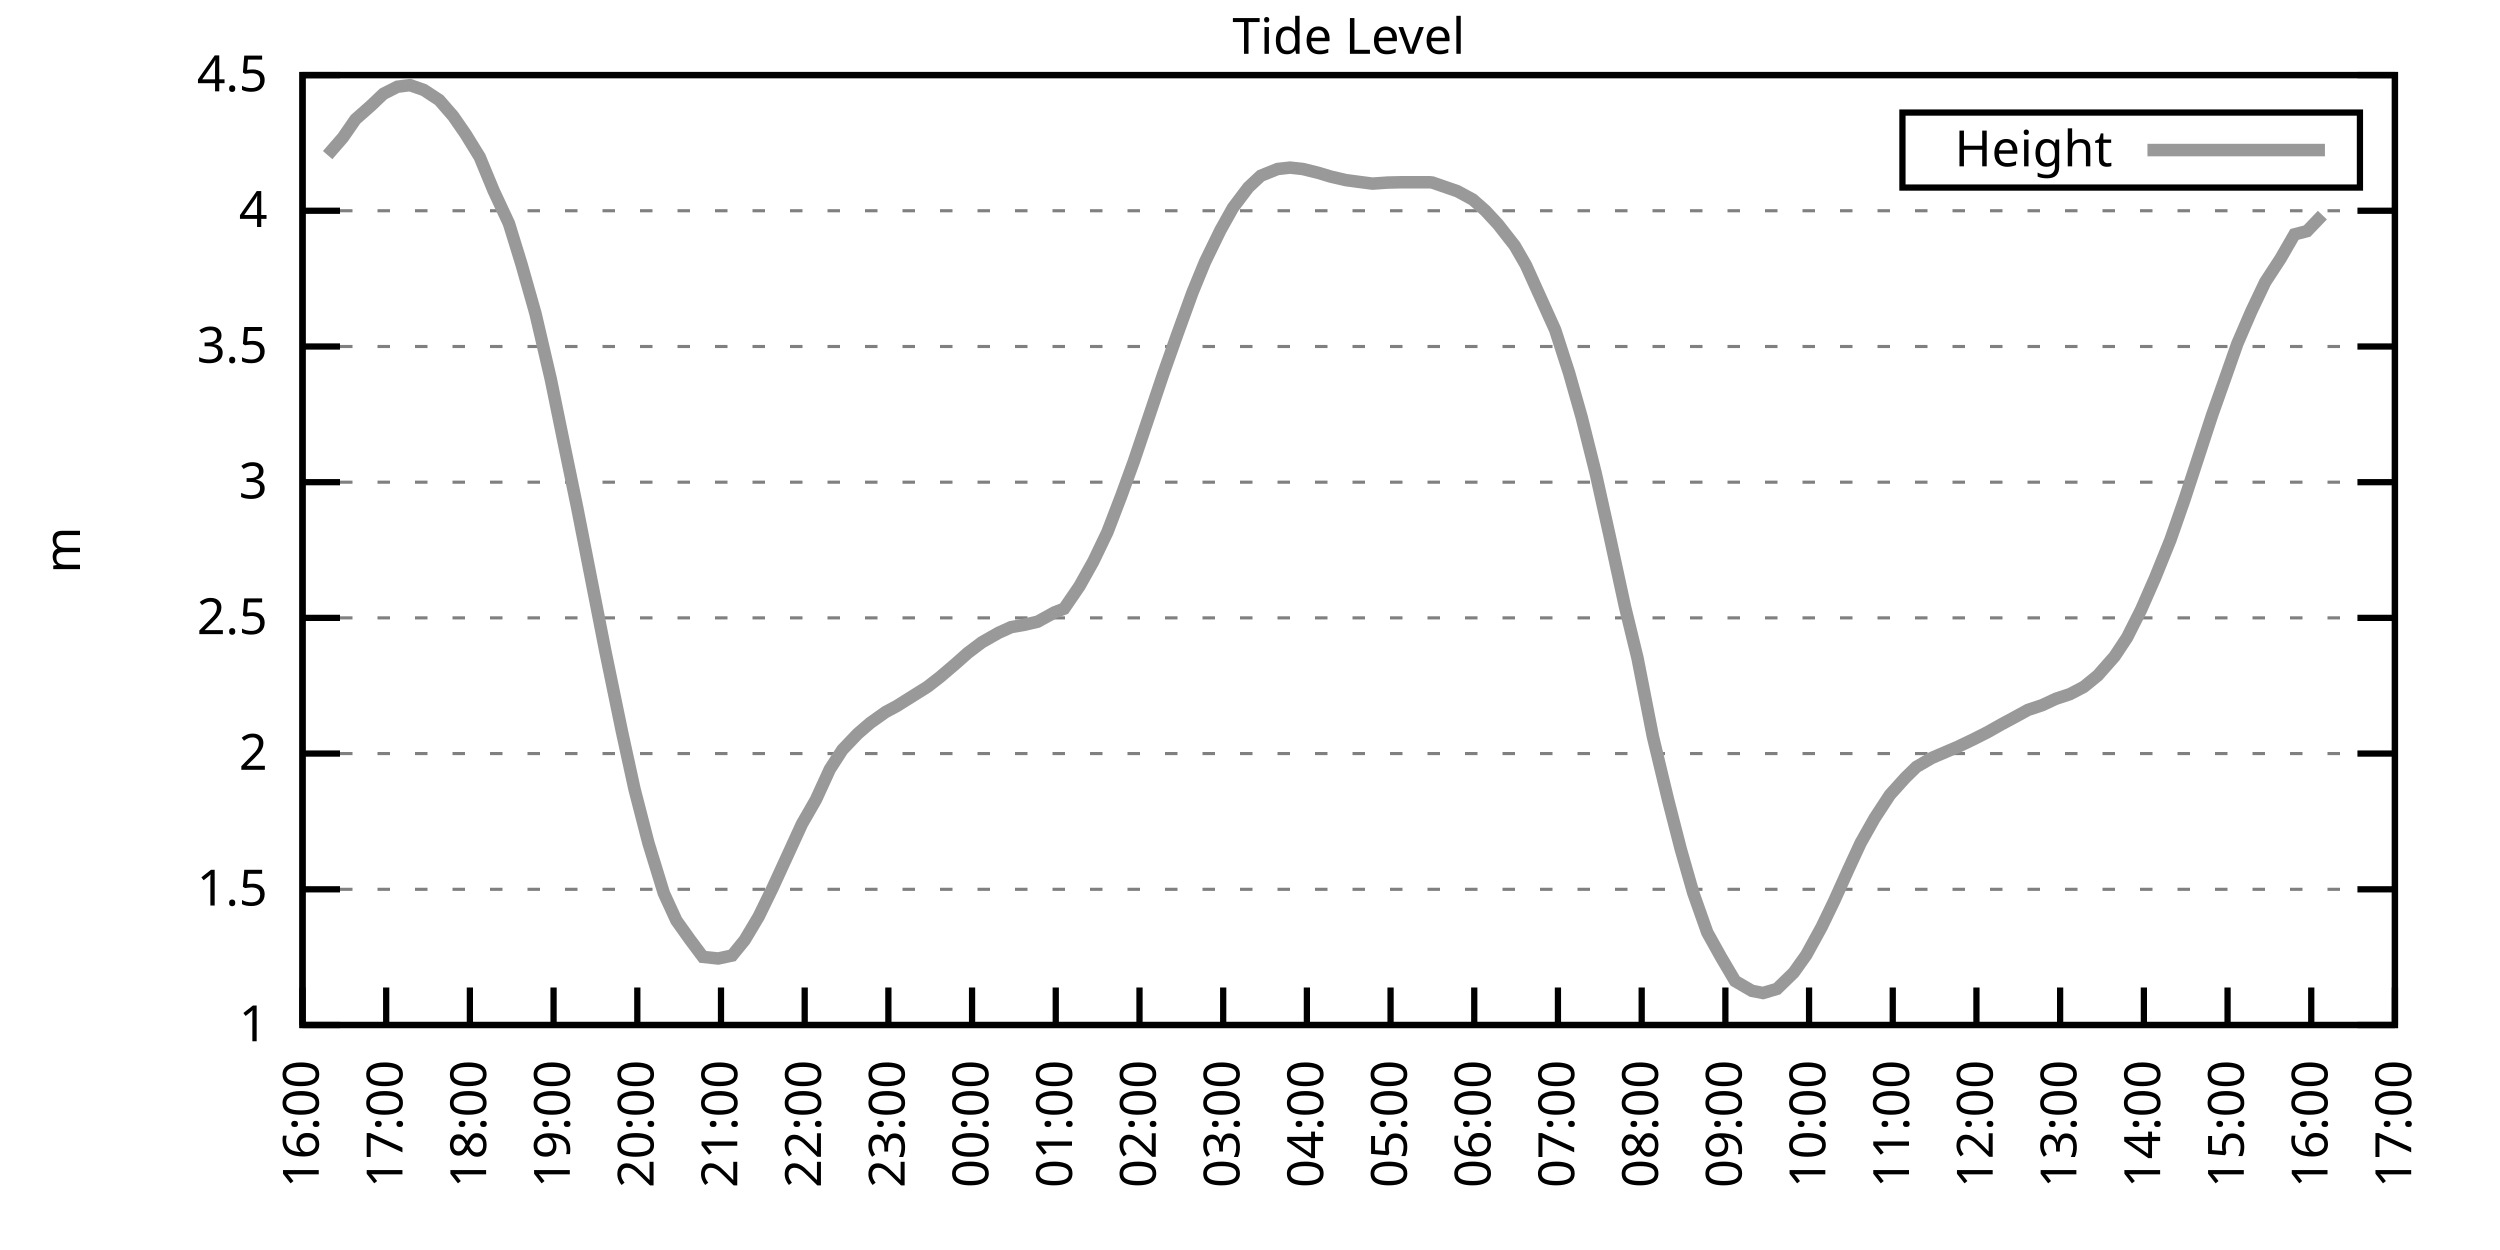
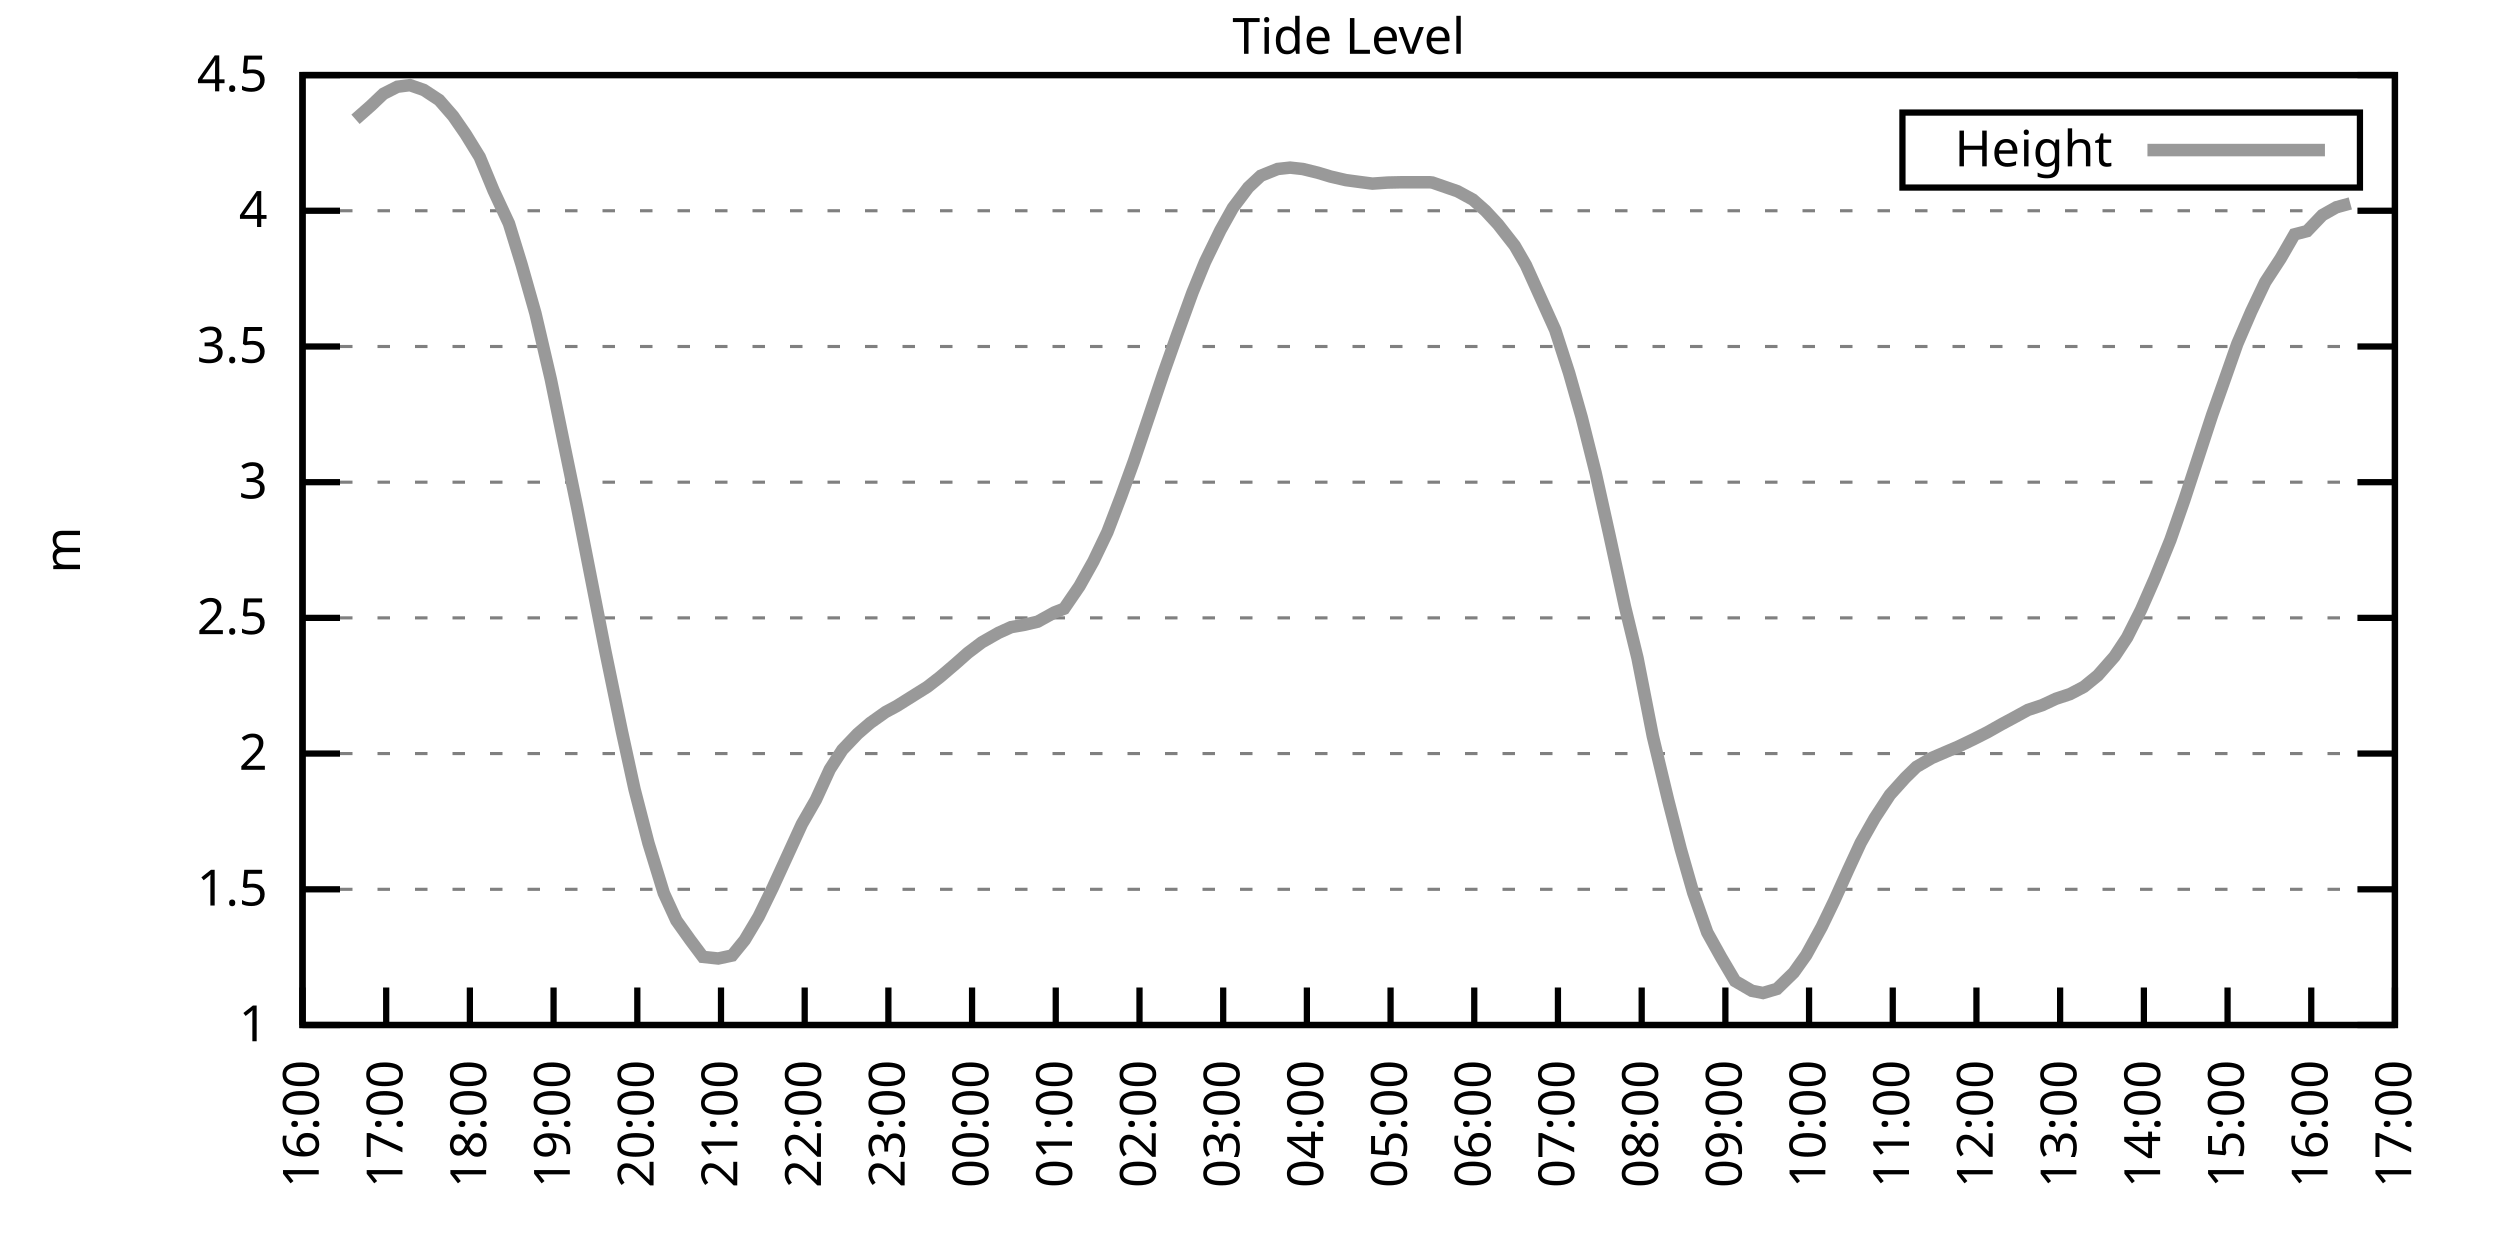
<svg xmlns="http://www.w3.org/2000/svg" xmlns:xlink="http://www.w3.org/1999/xlink" width="400" height="200" viewBox="0 0 400 200">
  <g id="gnuplot_canvas">
    <rect x="0" y="0" width="400" height="200" fill="none" />
    <defs>
      <circle id="gpDot" r="0.5" stroke-width="0.5" stroke="currentColor" />
      <path id="gpPt0" stroke-width="0.333" stroke="currentColor" d="M-1,0 h2 M0,-1 v2" />
      <path id="gpPt1" stroke-width="0.333" stroke="currentColor" d="M-1,-1 L1,1 M1,-1 L-1,1" />
      <path id="gpPt2" stroke-width="0.333" stroke="currentColor" d="M-1,0 L1,0 M0,-1 L0,1 M-1,-1 L1,1 M-1,1 L1,-1" />
      <rect id="gpPt3" stroke-width="0.333" stroke="currentColor" x="-1" y="-1" width="2" height="2" />
      <rect id="gpPt4" stroke-width="0.333" stroke="currentColor" fill="currentColor" x="-1" y="-1" width="2" height="2" />
      <circle id="gpPt5" stroke-width="0.333" stroke="currentColor" cx="0" cy="0" r="1" />
      <use xlink:href="#gpPt5" id="gpPt6" fill="currentColor" stroke="none" />
      <path id="gpPt7" stroke-width="0.333" stroke="currentColor" d="M0,-1.33 L-1.33,0.67 L1.33,0.67 z" />
      <use xlink:href="#gpPt7" id="gpPt8" fill="currentColor" stroke="none" />
      <use xlink:href="#gpPt7" id="gpPt9" stroke="currentColor" transform="rotate(180)" />
      <use xlink:href="#gpPt9" id="gpPt10" fill="currentColor" stroke="none" />
      <use xlink:href="#gpPt3" id="gpPt11" stroke="currentColor" transform="rotate(45)" />
      <use xlink:href="#gpPt11" id="gpPt12" fill="currentColor" stroke="none" />
      <path id="gpPt13" stroke-width="0.333" stroke="currentColor" d="M0,1.330 L1.265,0.411 L0.782,-1.067 L-0.782,-1.076 L-1.265,0.411 z" />
      <use xlink:href="#gpPt13" id="gpPt14" fill="currentColor" stroke="none" />
      <filter id="textbox" filterUnits="objectBoundingBox" x="0" y="0" height="1" width="1">
        <feFlood flood-color="white" flood-opacity="1" result="bgnd" />
        <feComposite in="SourceGraphic" in2="bgnd" operator="atop" />
      </filter>
      <filter id="greybox" filterUnits="objectBoundingBox" x="0" y="0" height="1" width="1">
        <feFlood flood-color="lightgrey" flood-opacity="1" result="grey" />
        <feComposite in="SourceGraphic" in2="grey" operator="atop" />
      </filter>
    </defs>
    <g fill="none" color="white" stroke="currentColor" stroke-width="1.00" stroke-linecap="butt" stroke-linejoin="miter">
</g>
    <g fill="none" color="black" stroke="currentColor" stroke-width="1.00" stroke-linecap="butt" stroke-linejoin="miter">
      <g stroke="none" shape-rendering="crispEdges">
        <polygon fill="rgb(255, 255, 255)" points="48.40,164.00 383.18,164.00 383.18,12.02 48.40,12.02 " />
      </g>
    </g>
    <g fill="none" color="black" stroke="currentColor" stroke-width="1.00" stroke-linecap="butt" stroke-linejoin="miter">
</g>
    <g fill="none" color="black" stroke="black" stroke-width="0.50" stroke-linecap="butt" stroke-linejoin="miter">
</g>
    <g fill="none" color="gray" stroke="currentColor" stroke-width="0.50" stroke-linecap="butt" stroke-linejoin="miter">
      <path stroke="gray" stroke-dasharray="2,4" class="gridline" d="M48.40,164.00 L383.19,164.00  " />
    </g>
    <g fill="none" color="gray" stroke="gray" stroke-width="1.00" stroke-linecap="butt" stroke-linejoin="miter">
</g>
    <g fill="none" color="black" stroke="currentColor" stroke-width="1.00" stroke-linecap="butt" stroke-linejoin="miter">
      <path stroke="black" d="M48.40,164.00 L54.40,164.00 M383.19,164.00 L377.19,164.00  " />
      <g transform="translate(42.80,166.60)" stroke="none" fill="black" font-family="Sans" font-size="8.00" text-anchor="end">
        <text>
          <tspan font-family="Sans"> 1</tspan>
        </text>
      </g>
    </g>
    <g fill="none" color="black" stroke="currentColor" stroke-width="1.00" stroke-linecap="butt" stroke-linejoin="miter">
</g>
    <g fill="none" color="black" stroke="black" stroke-width="0.50" stroke-linecap="butt" stroke-linejoin="miter">
</g>
    <g fill="none" color="gray" stroke="currentColor" stroke-width="0.50" stroke-linecap="butt" stroke-linejoin="miter">
      <path stroke="gray" stroke-dasharray="2,4" class="gridline" d="M48.40,142.29 L383.19,142.29  " />
    </g>
    <g fill="none" color="gray" stroke="gray" stroke-width="1.00" stroke-linecap="butt" stroke-linejoin="miter">
</g>
    <g fill="none" color="black" stroke="currentColor" stroke-width="1.00" stroke-linecap="butt" stroke-linejoin="miter">
      <path stroke="black" d="M48.40,142.29 L54.40,142.29 M383.19,142.29 L377.19,142.29  " />
      <g transform="translate(42.80,144.89)" stroke="none" fill="black" font-family="Sans" font-size="8.00" text-anchor="end">
        <text>
          <tspan font-family="Sans"> 1.5</tspan>
        </text>
      </g>
    </g>
    <g fill="none" color="black" stroke="currentColor" stroke-width="1.00" stroke-linecap="butt" stroke-linejoin="miter">
</g>
    <g fill="none" color="black" stroke="black" stroke-width="0.50" stroke-linecap="butt" stroke-linejoin="miter">
</g>
    <g fill="none" color="gray" stroke="currentColor" stroke-width="0.50" stroke-linecap="butt" stroke-linejoin="miter">
      <path stroke="gray" stroke-dasharray="2,4" class="gridline" d="M48.40,120.57 L383.19,120.57  " />
    </g>
    <g fill="none" color="gray" stroke="gray" stroke-width="1.00" stroke-linecap="butt" stroke-linejoin="miter">
</g>
    <g fill="none" color="black" stroke="currentColor" stroke-width="1.00" stroke-linecap="butt" stroke-linejoin="miter">
      <path stroke="black" d="M48.40,120.57 L54.40,120.57 M383.19,120.57 L377.19,120.57  " />
      <g transform="translate(42.80,123.17)" stroke="none" fill="black" font-family="Sans" font-size="8.00" text-anchor="end">
        <text>
          <tspan font-family="Sans"> 2</tspan>
        </text>
      </g>
    </g>
    <g fill="none" color="black" stroke="currentColor" stroke-width="1.00" stroke-linecap="butt" stroke-linejoin="miter">
</g>
    <g fill="none" color="black" stroke="black" stroke-width="0.50" stroke-linecap="butt" stroke-linejoin="miter">
</g>
    <g fill="none" color="gray" stroke="currentColor" stroke-width="0.50" stroke-linecap="butt" stroke-linejoin="miter">
      <path stroke="gray" stroke-dasharray="2,4" class="gridline" d="M48.40,98.86 L383.19,98.86  " />
    </g>
    <g fill="none" color="gray" stroke="gray" stroke-width="1.00" stroke-linecap="butt" stroke-linejoin="miter">
</g>
    <g fill="none" color="black" stroke="currentColor" stroke-width="1.00" stroke-linecap="butt" stroke-linejoin="miter">
      <path stroke="black" d="M48.40,98.86 L54.40,98.86 M383.19,98.86 L377.19,98.86  " />
      <g transform="translate(42.80,101.46)" stroke="none" fill="black" font-family="Sans" font-size="8.00" text-anchor="end">
        <text>
          <tspan font-family="Sans"> 2.5</tspan>
        </text>
      </g>
    </g>
    <g fill="none" color="black" stroke="currentColor" stroke-width="1.00" stroke-linecap="butt" stroke-linejoin="miter">
</g>
    <g fill="none" color="black" stroke="black" stroke-width="0.50" stroke-linecap="butt" stroke-linejoin="miter">
</g>
    <g fill="none" color="gray" stroke="currentColor" stroke-width="0.50" stroke-linecap="butt" stroke-linejoin="miter">
      <path stroke="gray" stroke-dasharray="2,4" class="gridline" d="M48.40,77.15 L383.19,77.15  " />
    </g>
    <g fill="none" color="gray" stroke="gray" stroke-width="1.00" stroke-linecap="butt" stroke-linejoin="miter">
</g>
    <g fill="none" color="black" stroke="currentColor" stroke-width="1.00" stroke-linecap="butt" stroke-linejoin="miter">
      <path stroke="black" d="M48.40,77.15 L54.40,77.15 M383.19,77.15 L377.19,77.15  " />
      <g transform="translate(42.80,79.75)" stroke="none" fill="black" font-family="Sans" font-size="8.00" text-anchor="end">
        <text>
          <tspan font-family="Sans"> 3</tspan>
        </text>
      </g>
    </g>
    <g fill="none" color="black" stroke="currentColor" stroke-width="1.00" stroke-linecap="butt" stroke-linejoin="miter">
</g>
    <g fill="none" color="black" stroke="black" stroke-width="0.50" stroke-linecap="butt" stroke-linejoin="miter">
</g>
    <g fill="none" color="gray" stroke="currentColor" stroke-width="0.50" stroke-linecap="butt" stroke-linejoin="miter">
      <path stroke="gray" stroke-dasharray="2,4" class="gridline" d="M48.40,55.44 L383.19,55.44  " />
    </g>
    <g fill="none" color="gray" stroke="gray" stroke-width="1.00" stroke-linecap="butt" stroke-linejoin="miter">
</g>
    <g fill="none" color="black" stroke="currentColor" stroke-width="1.00" stroke-linecap="butt" stroke-linejoin="miter">
      <path stroke="black" d="M48.40,55.44 L54.40,55.44 M383.19,55.44 L377.19,55.44  " />
      <g transform="translate(42.80,58.04)" stroke="none" fill="black" font-family="Sans" font-size="8.00" text-anchor="end">
        <text>
          <tspan font-family="Sans"> 3.5</tspan>
        </text>
      </g>
    </g>
    <g fill="none" color="black" stroke="currentColor" stroke-width="1.00" stroke-linecap="butt" stroke-linejoin="miter">
</g>
    <g fill="none" color="black" stroke="black" stroke-width="0.50" stroke-linecap="butt" stroke-linejoin="miter">
</g>
    <g fill="none" color="gray" stroke="currentColor" stroke-width="0.50" stroke-linecap="butt" stroke-linejoin="miter">
      <path stroke="gray" stroke-dasharray="2,4" class="gridline" d="M48.40,33.72 L383.19,33.72  " />
    </g>
    <g fill="none" color="gray" stroke="gray" stroke-width="1.00" stroke-linecap="butt" stroke-linejoin="miter">
</g>
    <g fill="none" color="black" stroke="currentColor" stroke-width="1.00" stroke-linecap="butt" stroke-linejoin="miter">
      <path stroke="black" d="M48.40,33.72 L54.40,33.72 M383.19,33.72 L377.19,33.72  " />
      <g transform="translate(42.80,36.32)" stroke="none" fill="black" font-family="Sans" font-size="8.00" text-anchor="end">
        <text>
          <tspan font-family="Sans"> 4</tspan>
        </text>
      </g>
    </g>
    <g fill="none" color="black" stroke="currentColor" stroke-width="1.00" stroke-linecap="butt" stroke-linejoin="miter">
</g>
    <g fill="none" color="black" stroke="black" stroke-width="0.50" stroke-linecap="butt" stroke-linejoin="miter">
</g>
    <g fill="none" color="gray" stroke="currentColor" stroke-width="0.50" stroke-linecap="butt" stroke-linejoin="miter">
      <path stroke="gray" stroke-dasharray="2,4" class="gridline" d="M48.40,12.01 L383.19,12.01  " />
    </g>
    <g fill="none" color="gray" stroke="gray" stroke-width="1.00" stroke-linecap="butt" stroke-linejoin="miter">
</g>
    <g fill="none" color="black" stroke="currentColor" stroke-width="1.00" stroke-linecap="butt" stroke-linejoin="miter">
      <path stroke="black" d="M48.40,12.01 L54.40,12.01 M383.19,12.01 L377.19,12.01  " />
      <g transform="translate(42.80,14.61)" stroke="none" fill="black" font-family="Sans" font-size="8.00" text-anchor="end">
        <text>
          <tspan font-family="Sans"> 4.5</tspan>
        </text>
      </g>
    </g>
    <g fill="none" color="black" stroke="currentColor" stroke-width="1.00" stroke-linecap="butt" stroke-linejoin="miter">
      <path stroke="black" d="M48.40,164.00 L48.40,158.00  " />
      <g transform="translate(51.00,169.60) rotate(270.00)" stroke="none" fill="black" font-family="Sans" font-size="8.00" text-anchor="end">
        <text>
          <tspan font-family="Sans">16:00</tspan>
        </text>
      </g>
    </g>
    <g fill="none" color="black" stroke="currentColor" stroke-width="1.00" stroke-linecap="butt" stroke-linejoin="miter">
      <path stroke="black" d="M61.79,164.00 L61.79,158.00  " />
      <g transform="translate(64.39,169.60) rotate(270.00)" stroke="none" fill="black" font-family="Sans" font-size="8.00" text-anchor="end">
        <text>
          <tspan font-family="Sans">17:00</tspan>
        </text>
      </g>
    </g>
    <g fill="none" color="black" stroke="currentColor" stroke-width="1.00" stroke-linecap="butt" stroke-linejoin="miter">
      <path stroke="black" d="M75.18,164.00 L75.18,158.00  " />
      <g transform="translate(77.78,169.60) rotate(270.00)" stroke="none" fill="black" font-family="Sans" font-size="8.00" text-anchor="end">
        <text>
          <tspan font-family="Sans">18:00</tspan>
        </text>
      </g>
    </g>
    <g fill="none" color="black" stroke="currentColor" stroke-width="1.00" stroke-linecap="butt" stroke-linejoin="miter">
      <path stroke="black" d="M88.57,164.00 L88.57,158.00  " />
      <g transform="translate(91.17,169.60) rotate(270.00)" stroke="none" fill="black" font-family="Sans" font-size="8.00" text-anchor="end">
        <text>
          <tspan font-family="Sans">19:00</tspan>
        </text>
      </g>
    </g>
    <g fill="none" color="black" stroke="currentColor" stroke-width="1.00" stroke-linecap="butt" stroke-linejoin="miter">
      <path stroke="black" d="M101.97,164.00 L101.97,158.00  " />
      <g transform="translate(104.57,169.60) rotate(270.00)" stroke="none" fill="black" font-family="Sans" font-size="8.00" text-anchor="end">
        <text>
          <tspan font-family="Sans">20:00</tspan>
        </text>
      </g>
    </g>
    <g fill="none" color="black" stroke="currentColor" stroke-width="1.00" stroke-linecap="butt" stroke-linejoin="miter">
      <path stroke="black" d="M115.36,164.00 L115.36,158.00  " />
      <g transform="translate(117.96,169.60) rotate(270.00)" stroke="none" fill="black" font-family="Sans" font-size="8.00" text-anchor="end">
        <text>
          <tspan font-family="Sans">21:00</tspan>
        </text>
      </g>
    </g>
    <g fill="none" color="black" stroke="currentColor" stroke-width="1.00" stroke-linecap="butt" stroke-linejoin="miter">
      <path stroke="black" d="M128.75,164.00 L128.75,158.00  " />
      <g transform="translate(131.35,169.60) rotate(270.00)" stroke="none" fill="black" font-family="Sans" font-size="8.00" text-anchor="end">
        <text>
          <tspan font-family="Sans">22:00</tspan>
        </text>
      </g>
    </g>
    <g fill="none" color="black" stroke="currentColor" stroke-width="1.00" stroke-linecap="butt" stroke-linejoin="miter">
      <path stroke="black" d="M142.14,164.00 L142.14,158.00  " />
      <g transform="translate(144.74,169.60) rotate(270.00)" stroke="none" fill="black" font-family="Sans" font-size="8.00" text-anchor="end">
        <text>
          <tspan font-family="Sans">23:00</tspan>
        </text>
      </g>
    </g>
    <g fill="none" color="black" stroke="currentColor" stroke-width="1.00" stroke-linecap="butt" stroke-linejoin="miter">
      <path stroke="black" d="M155.53,164.00 L155.53,158.00  " />
      <g transform="translate(158.13,169.60) rotate(270.00)" stroke="none" fill="black" font-family="Sans" font-size="8.00" text-anchor="end">
        <text>
          <tspan font-family="Sans">00:00</tspan>
        </text>
      </g>
    </g>
    <g fill="none" color="black" stroke="currentColor" stroke-width="1.00" stroke-linecap="butt" stroke-linejoin="miter">
      <path stroke="black" d="M168.92,164.00 L168.92,158.00  " />
      <g transform="translate(171.52,169.60) rotate(270.00)" stroke="none" fill="black" font-family="Sans" font-size="8.00" text-anchor="end">
        <text>
          <tspan font-family="Sans">01:00</tspan>
        </text>
      </g>
    </g>
    <g fill="none" color="black" stroke="currentColor" stroke-width="1.00" stroke-linecap="butt" stroke-linejoin="miter">
      <path stroke="black" d="M182.32,164.00 L182.32,158.00  " />
      <g transform="translate(184.92,169.60) rotate(270.00)" stroke="none" fill="black" font-family="Sans" font-size="8.00" text-anchor="end">
        <text>
          <tspan font-family="Sans">02:00</tspan>
        </text>
      </g>
    </g>
    <g fill="none" color="black" stroke="currentColor" stroke-width="1.00" stroke-linecap="butt" stroke-linejoin="miter">
      <path stroke="black" d="M195.71,164.00 L195.71,158.00  " />
      <g transform="translate(198.31,169.60) rotate(270.00)" stroke="none" fill="black" font-family="Sans" font-size="8.00" text-anchor="end">
        <text>
          <tspan font-family="Sans">03:00</tspan>
        </text>
      </g>
    </g>
    <g fill="none" color="black" stroke="currentColor" stroke-width="1.00" stroke-linecap="butt" stroke-linejoin="miter">
      <path stroke="black" d="M209.10,164.00 L209.10,158.00  " />
      <g transform="translate(211.70,169.60) rotate(270.00)" stroke="none" fill="black" font-family="Sans" font-size="8.00" text-anchor="end">
        <text>
          <tspan font-family="Sans">04:00</tspan>
        </text>
      </g>
    </g>
    <g fill="none" color="black" stroke="currentColor" stroke-width="1.00" stroke-linecap="butt" stroke-linejoin="miter">
      <path stroke="black" d="M222.49,164.00 L222.49,158.00  " />
      <g transform="translate(225.09,169.60) rotate(270.00)" stroke="none" fill="black" font-family="Sans" font-size="8.00" text-anchor="end">
        <text>
          <tspan font-family="Sans">05:00</tspan>
        </text>
      </g>
    </g>
    <g fill="none" color="black" stroke="currentColor" stroke-width="1.00" stroke-linecap="butt" stroke-linejoin="miter">
      <path stroke="black" d="M235.88,164.00 L235.88,158.00  " />
      <g transform="translate(238.48,169.60) rotate(270.00)" stroke="none" fill="black" font-family="Sans" font-size="8.00" text-anchor="end">
        <text>
          <tspan font-family="Sans">06:00</tspan>
        </text>
      </g>
    </g>
    <g fill="none" color="black" stroke="currentColor" stroke-width="1.00" stroke-linecap="butt" stroke-linejoin="miter">
      <path stroke="black" d="M249.27,164.00 L249.27,158.00  " />
      <g transform="translate(251.87,169.60) rotate(270.00)" stroke="none" fill="black" font-family="Sans" font-size="8.00" text-anchor="end">
        <text>
          <tspan font-family="Sans">07:00</tspan>
        </text>
      </g>
    </g>
    <g fill="none" color="black" stroke="currentColor" stroke-width="1.00" stroke-linecap="butt" stroke-linejoin="miter">
      <path stroke="black" d="M262.67,164.00 L262.67,158.00  " />
      <g transform="translate(265.27,169.60) rotate(270.00)" stroke="none" fill="black" font-family="Sans" font-size="8.00" text-anchor="end">
        <text>
          <tspan font-family="Sans">08:00</tspan>
        </text>
      </g>
    </g>
    <g fill="none" color="black" stroke="currentColor" stroke-width="1.00" stroke-linecap="butt" stroke-linejoin="miter">
      <path stroke="black" d="M276.06,164.00 L276.06,158.00  " />
      <g transform="translate(278.66,169.60) rotate(270.00)" stroke="none" fill="black" font-family="Sans" font-size="8.00" text-anchor="end">
        <text>
          <tspan font-family="Sans">09:00</tspan>
        </text>
      </g>
    </g>
    <g fill="none" color="black" stroke="currentColor" stroke-width="1.00" stroke-linecap="butt" stroke-linejoin="miter">
      <path stroke="black" d="M289.45,164.00 L289.45,158.00  " />
      <g transform="translate(292.05,169.60) rotate(270.00)" stroke="none" fill="black" font-family="Sans" font-size="8.00" text-anchor="end">
        <text>
          <tspan font-family="Sans">10:00</tspan>
        </text>
      </g>
    </g>
    <g fill="none" color="black" stroke="currentColor" stroke-width="1.00" stroke-linecap="butt" stroke-linejoin="miter">
      <path stroke="black" d="M302.84,164.00 L302.84,158.00  " />
      <g transform="translate(305.44,169.60) rotate(270.00)" stroke="none" fill="black" font-family="Sans" font-size="8.00" text-anchor="end">
        <text>
          <tspan font-family="Sans">11:00</tspan>
        </text>
      </g>
    </g>
    <g fill="none" color="black" stroke="currentColor" stroke-width="1.00" stroke-linecap="butt" stroke-linejoin="miter">
      <path stroke="black" d="M316.23,164.00 L316.23,158.00  " />
      <g transform="translate(318.83,169.60) rotate(270.00)" stroke="none" fill="black" font-family="Sans" font-size="8.00" text-anchor="end">
        <text>
          <tspan font-family="Sans">12:00</tspan>
        </text>
      </g>
    </g>
    <g fill="none" color="black" stroke="currentColor" stroke-width="1.00" stroke-linecap="butt" stroke-linejoin="miter">
      <path stroke="black" d="M329.62,164.00 L329.62,158.00  " />
      <g transform="translate(332.22,169.60) rotate(270.00)" stroke="none" fill="black" font-family="Sans" font-size="8.00" text-anchor="end">
        <text>
          <tspan font-family="Sans">13:00</tspan>
        </text>
      </g>
    </g>
    <g fill="none" color="black" stroke="currentColor" stroke-width="1.00" stroke-linecap="butt" stroke-linejoin="miter">
      <path stroke="black" d="M343.02,164.00 L343.02,158.00  " />
      <g transform="translate(345.62,169.60) rotate(270.00)" stroke="none" fill="black" font-family="Sans" font-size="8.00" text-anchor="end">
        <text>
          <tspan font-family="Sans">14:00</tspan>
        </text>
      </g>
    </g>
    <g fill="none" color="black" stroke="currentColor" stroke-width="1.00" stroke-linecap="butt" stroke-linejoin="miter">
      <path stroke="black" d="M356.41,164.00 L356.41,158.00  " />
      <g transform="translate(359.01,169.60) rotate(270.00)" stroke="none" fill="black" font-family="Sans" font-size="8.00" text-anchor="end">
        <text>
          <tspan font-family="Sans">15:00</tspan>
        </text>
      </g>
    </g>
    <g fill="none" color="black" stroke="currentColor" stroke-width="1.00" stroke-linecap="butt" stroke-linejoin="miter">
      <path stroke="black" d="M369.80,164.00 L369.80,158.00  " />
      <g transform="translate(372.40,169.60) rotate(270.00)" stroke="none" fill="black" font-family="Sans" font-size="8.00" text-anchor="end">
        <text>
          <tspan font-family="Sans">16:00</tspan>
        </text>
      </g>
    </g>
    <g fill="none" color="black" stroke="currentColor" stroke-width="1.00" stroke-linecap="butt" stroke-linejoin="miter">
      <path stroke="black" d="M383.19,164.00 L383.19,158.00  " />
      <g transform="translate(385.79,169.60) rotate(270.00)" stroke="none" fill="black" font-family="Sans" font-size="8.00" text-anchor="end">
        <text>
          <tspan font-family="Sans">17:00</tspan>
        </text>
      </g>
    </g>
    <g fill="none" color="black" stroke="currentColor" stroke-width="1.00" stroke-linecap="butt" stroke-linejoin="miter">
</g>
    <g fill="none" color="black" stroke="currentColor" stroke-width="1.00" stroke-linecap="butt" stroke-linejoin="miter">
      <path stroke="black" d="M48.40,12.01 L48.40,164.00 L383.19,164.00 L383.19,12.01 L48.40,12.01 Z  " />
    </g>
    <g fill="none" color="black" stroke="currentColor" stroke-width="1.00" stroke-linecap="butt" stroke-linejoin="miter">
</g>
    <g fill="none" color="black" stroke="currentColor" stroke-width="1.00" stroke-linecap="butt" stroke-linejoin="miter">
      <path stroke="black" d="M304.39,30.01 L304.39,18.01 L377.59,18.01 L377.59,30.01 L304.39,30.01 Z  " />
    </g>
    <g id="Tide_level_plot_1">
      <g fill="none" color="white" stroke="black" stroke-width="2.00" stroke-linecap="butt" stroke-linejoin="miter">
</g>
      <g fill="none" color="black" stroke="currentColor" stroke-width="2.00" stroke-linecap="butt" stroke-linejoin="miter">
        <g transform="translate(337.99,26.61)" stroke="none" fill="black" font-family="Sans" font-size="8.00" text-anchor="end">
          <text>
            <tspan font-family="Sans">Height</tspan>
          </text>
        </g>
      </g>
      <g fill="none" color="black" stroke="currentColor" stroke-width="2.00" stroke-linecap="butt" stroke-linejoin="miter">
-         <path stroke="rgb(153, 153, 153)" d="M343.59,24.01 L371.99,24.01 M52.42,24.82 L54.87,22.00 L56.88,19.09 L59.34,16.92 L61.35,15.01 L63.58,13.88   L65.59,13.62 L67.82,14.40 L70.27,16.01 L72.50,18.57 L74.51,21.48 L76.75,25.12 L78.98,30.51 L81.43,35.76   L83.44,42.28 L85.67,50.14 L88.13,60.69 L90.36,71.59 L92.37,81.32 L95.05,95.00 L96.83,104.07 L99.51,117.06   L101.52,126.26 L103.75,134.90 L106.21,142.90 L108.22,147.28 L110.45,150.41 L112.46,153.10 L114.91,153.36 L117.14,152.88   L119.15,150.41 L121.38,146.67 L123.62,142.07 L125.85,137.21 L128.30,131.86 L130.54,127.96 L132.77,123.09 L134.78,119.97   L137.23,117.40 L139.24,115.67 L141.69,113.93 L143.48,112.97 L146.38,111.15 L148.39,109.89 L150.40,108.33 L152.85,106.24   L154.86,104.46 L157.10,102.77 L159.77,101.25 L161.78,100.34 L163.79,99.99 L166.02,99.47 L168.70,97.99 L170.26,97.38   L172.72,93.78 L174.95,89.79 L177.18,85.14 L179.41,79.32 L181.42,73.80 L183.88,66.51 L186.11,59.87 L188.34,53.57   L190.80,46.79 L192.81,41.89 L195.26,36.85 L197.27,33.25 L199.73,29.99 L201.73,28.12 L204.41,27.04 L206.42,26.82   L208.43,27.04 L210.88,27.64 L212.89,28.25 L215.35,28.82 L217.58,29.12 L219.59,29.38 L222.04,29.21 L224.28,29.16   L226.29,29.16 L228.74,29.16 L229.19,29.21 L233.20,30.60 L235.66,31.94 L237.67,33.72 L239.68,35.89 L242.36,39.32   L244.14,42.41 L248.83,52.79 L251.06,59.69 L253.07,66.77 L255.30,75.67 L257.53,85.70 L259.99,97.04 L262.00,105.29   L264.45,117.80 L266.91,128.04 L268.92,135.86 L270.92,142.85 L273.16,149.19 L275.39,153.19 L277.62,156.97 L280.30,158.53   L282.08,158.88 L284.32,158.22 L286.99,155.62 L289.00,152.80 L291.46,148.32 L293.47,144.15 L295.70,139.20 L297.71,134.86   L299.94,130.91 L302.39,127.17 L304.85,124.44 L306.63,122.70 L309.09,121.27 L311.32,120.31 L313.33,119.45 L315.79,118.27   L318.02,117.14 L320.25,115.88 L322.26,114.80 L324.49,113.58 L326.72,112.84 L328.95,111.80 L331.19,111.06 L333.42,109.89   L335.65,108.07 L338.33,105.03 L340.34,101.99 L342.57,97.56 L344.80,92.48 L347.26,86.40 L349.49,80.01 L351.72,73.20   L353.95,66.38 L355.74,61.34 L357.97,55.00 L360.20,49.83 L362.43,45.14 L364.89,41.37 L367.12,37.50 L369.13,36.98   L371.58,34.42  " />
+         <path stroke="rgb(153, 153, 153)" d="M343.59,24.01 L371.99,24.01 M56.88,19.09 L59.34,16.92 L61.35,15.01 L63.58,13.88 L65.59,13.62 L67.82,14.40   L70.27,16.01 L72.50,18.57 L74.51,21.48 L76.75,25.12 L78.98,30.51 L81.43,35.76 L83.44,42.28 L85.67,50.14   L88.13,60.69 L90.36,71.59 L92.37,81.32 L95.05,95.00 L96.83,104.07 L99.51,117.06 L101.52,126.26 L103.75,134.90   L106.21,142.90 L108.22,147.28 L110.45,150.41 L112.46,153.10 L114.91,153.36 L117.14,152.88 L119.15,150.41 L121.38,146.67   L123.62,142.07 L125.85,137.21 L128.30,131.86 L130.54,127.96 L132.77,123.09 L134.78,119.97 L137.23,117.40 L139.24,115.67   L141.69,113.93 L143.48,112.97 L146.38,111.15 L148.39,109.89 L150.40,108.33 L152.85,106.24 L154.86,104.46 L157.10,102.77   L159.77,101.25 L161.78,100.34 L163.79,99.99 L166.02,99.47 L168.70,97.99 L170.26,97.38 L172.72,93.78 L174.95,89.79   L177.18,85.14 L179.41,79.32 L181.42,73.80 L183.88,66.51 L186.11,59.87 L188.34,53.57 L190.80,46.79 L192.81,41.89   L195.26,36.85 L197.27,33.25 L199.73,29.99 L201.73,28.12 L204.41,27.04 L206.42,26.82 L208.43,27.04 L210.88,27.64   L212.89,28.25 L215.35,28.82 L217.58,29.12 L219.59,29.38 L222.04,29.21 L224.28,29.16 L226.29,29.16 L228.74,29.16   L229.19,29.21 L233.20,30.60 L235.66,31.94 L237.67,33.72 L239.68,35.89 L242.36,39.32 L244.14,42.41 L248.83,52.79   L251.06,59.69 L253.07,66.77 L255.30,75.67 L257.53,85.70 L259.99,97.04 L262.00,105.29 L264.45,117.80 L266.91,128.04   L268.92,135.86 L270.92,142.85 L273.16,149.19 L275.39,153.19 L277.62,156.97 L280.30,158.53 L282.08,158.88 L284.32,158.22   L286.99,155.62 L289.00,152.80 L291.46,148.32 L293.47,144.15 L295.70,139.20 L297.71,134.86 L299.94,130.91 L302.39,127.17   L304.85,124.44 L306.63,122.70 L309.09,121.27 L311.32,120.31 L313.33,119.45 L315.79,118.27 L318.02,117.14 L320.25,115.88   L322.26,114.80 L324.49,113.58 L326.72,112.84 L328.95,111.80 L331.19,111.06 L333.42,109.89 L335.65,108.07 L338.33,105.03   L340.34,101.99 L342.57,97.56 L344.80,92.48 L347.26,86.40 L349.49,80.01 L351.72,73.20 L353.95,66.38 L355.74,61.34   L357.97,55.00 L360.20,49.83 L362.43,45.14 L364.89,41.37 L367.12,37.50 L369.13,36.98 L371.58,34.42 L373.82,33.16   L376.05,32.55  " />
      </g>
    </g>
    <g fill="none" color="black" stroke="currentColor" stroke-width="2.00" stroke-linecap="butt" stroke-linejoin="miter">
</g>
    <g fill="none" color="black" stroke="black" stroke-width="1.00" stroke-linecap="butt" stroke-linejoin="miter">
</g>
    <g fill="none" color="black" stroke="currentColor" stroke-width="1.00" stroke-linecap="butt" stroke-linejoin="miter">
      <path stroke="black" d="M48.40,12.01 L48.40,164.00 L383.19,164.00 L383.19,12.01 L48.40,12.01 Z  " />
      <g transform="translate(12.80,88.01) rotate(270.00)" stroke="none" fill="black" font-family="Sans" font-size="8.00" text-anchor="middle">
        <text>
          <tspan font-family="Sans">m</tspan>
        </text>
      </g>
    </g>
    <g fill="none" color="black" stroke="currentColor" stroke-width="1.00" stroke-linecap="butt" stroke-linejoin="miter">
</g>
    <g fill="none" color="black" stroke="currentColor" stroke-width="1.00" stroke-linecap="butt" stroke-linejoin="miter">
      <g transform="translate(215.79,8.61)" stroke="none" fill="black" font-family="Sans" font-size="8.00" text-anchor="middle">
        <text>
          <tspan font-family="Sans">Tide Level</tspan>
        </text>
      </g>
    </g>
    <g fill="none" color="black" stroke="currentColor" stroke-width="1.00" stroke-linecap="butt" stroke-linejoin="miter">
</g>
  </g>
</svg>
